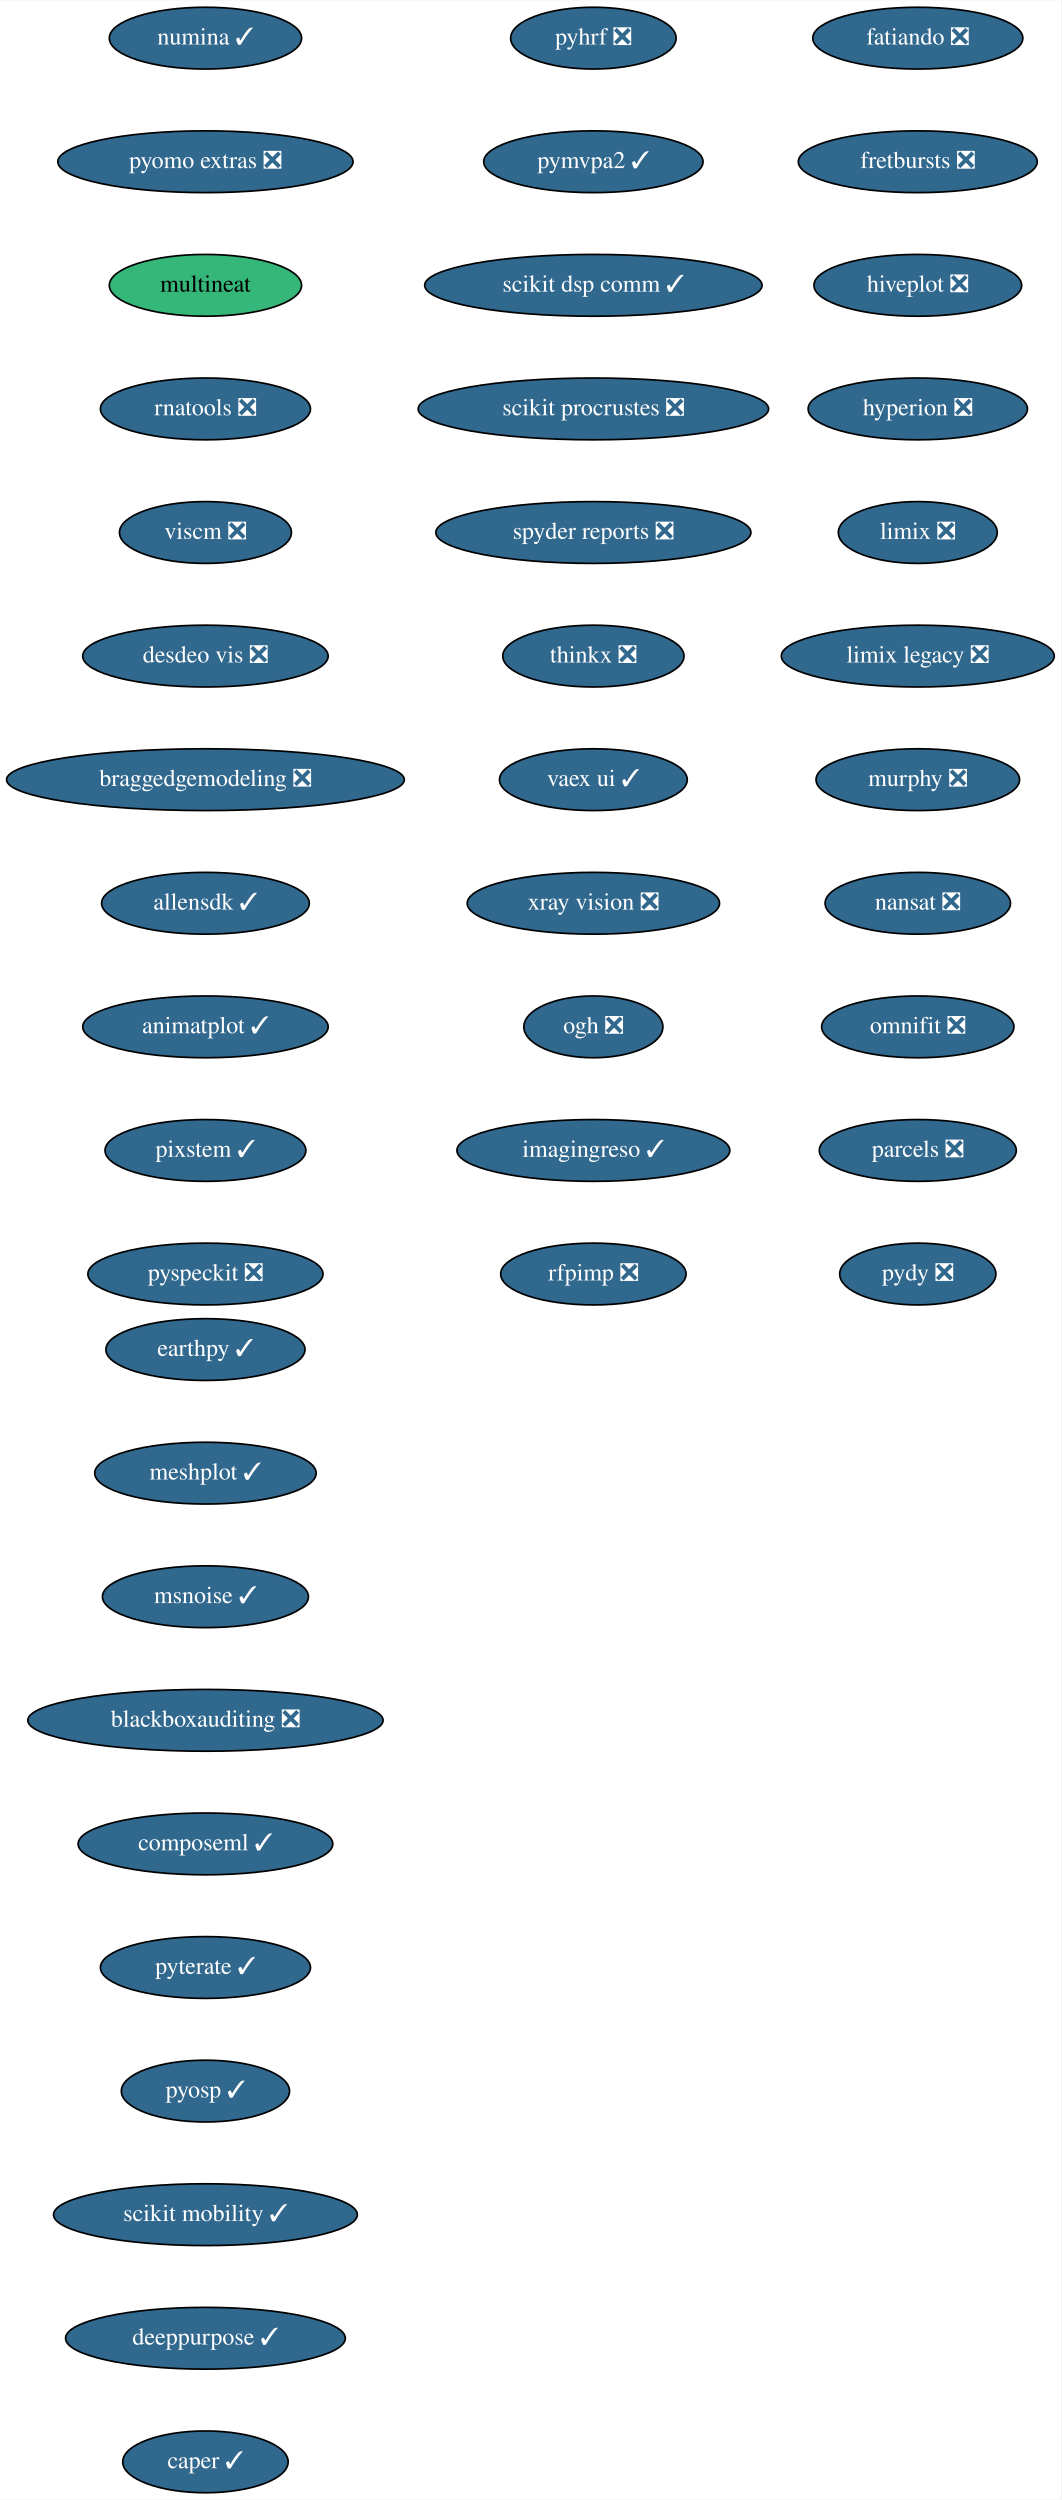
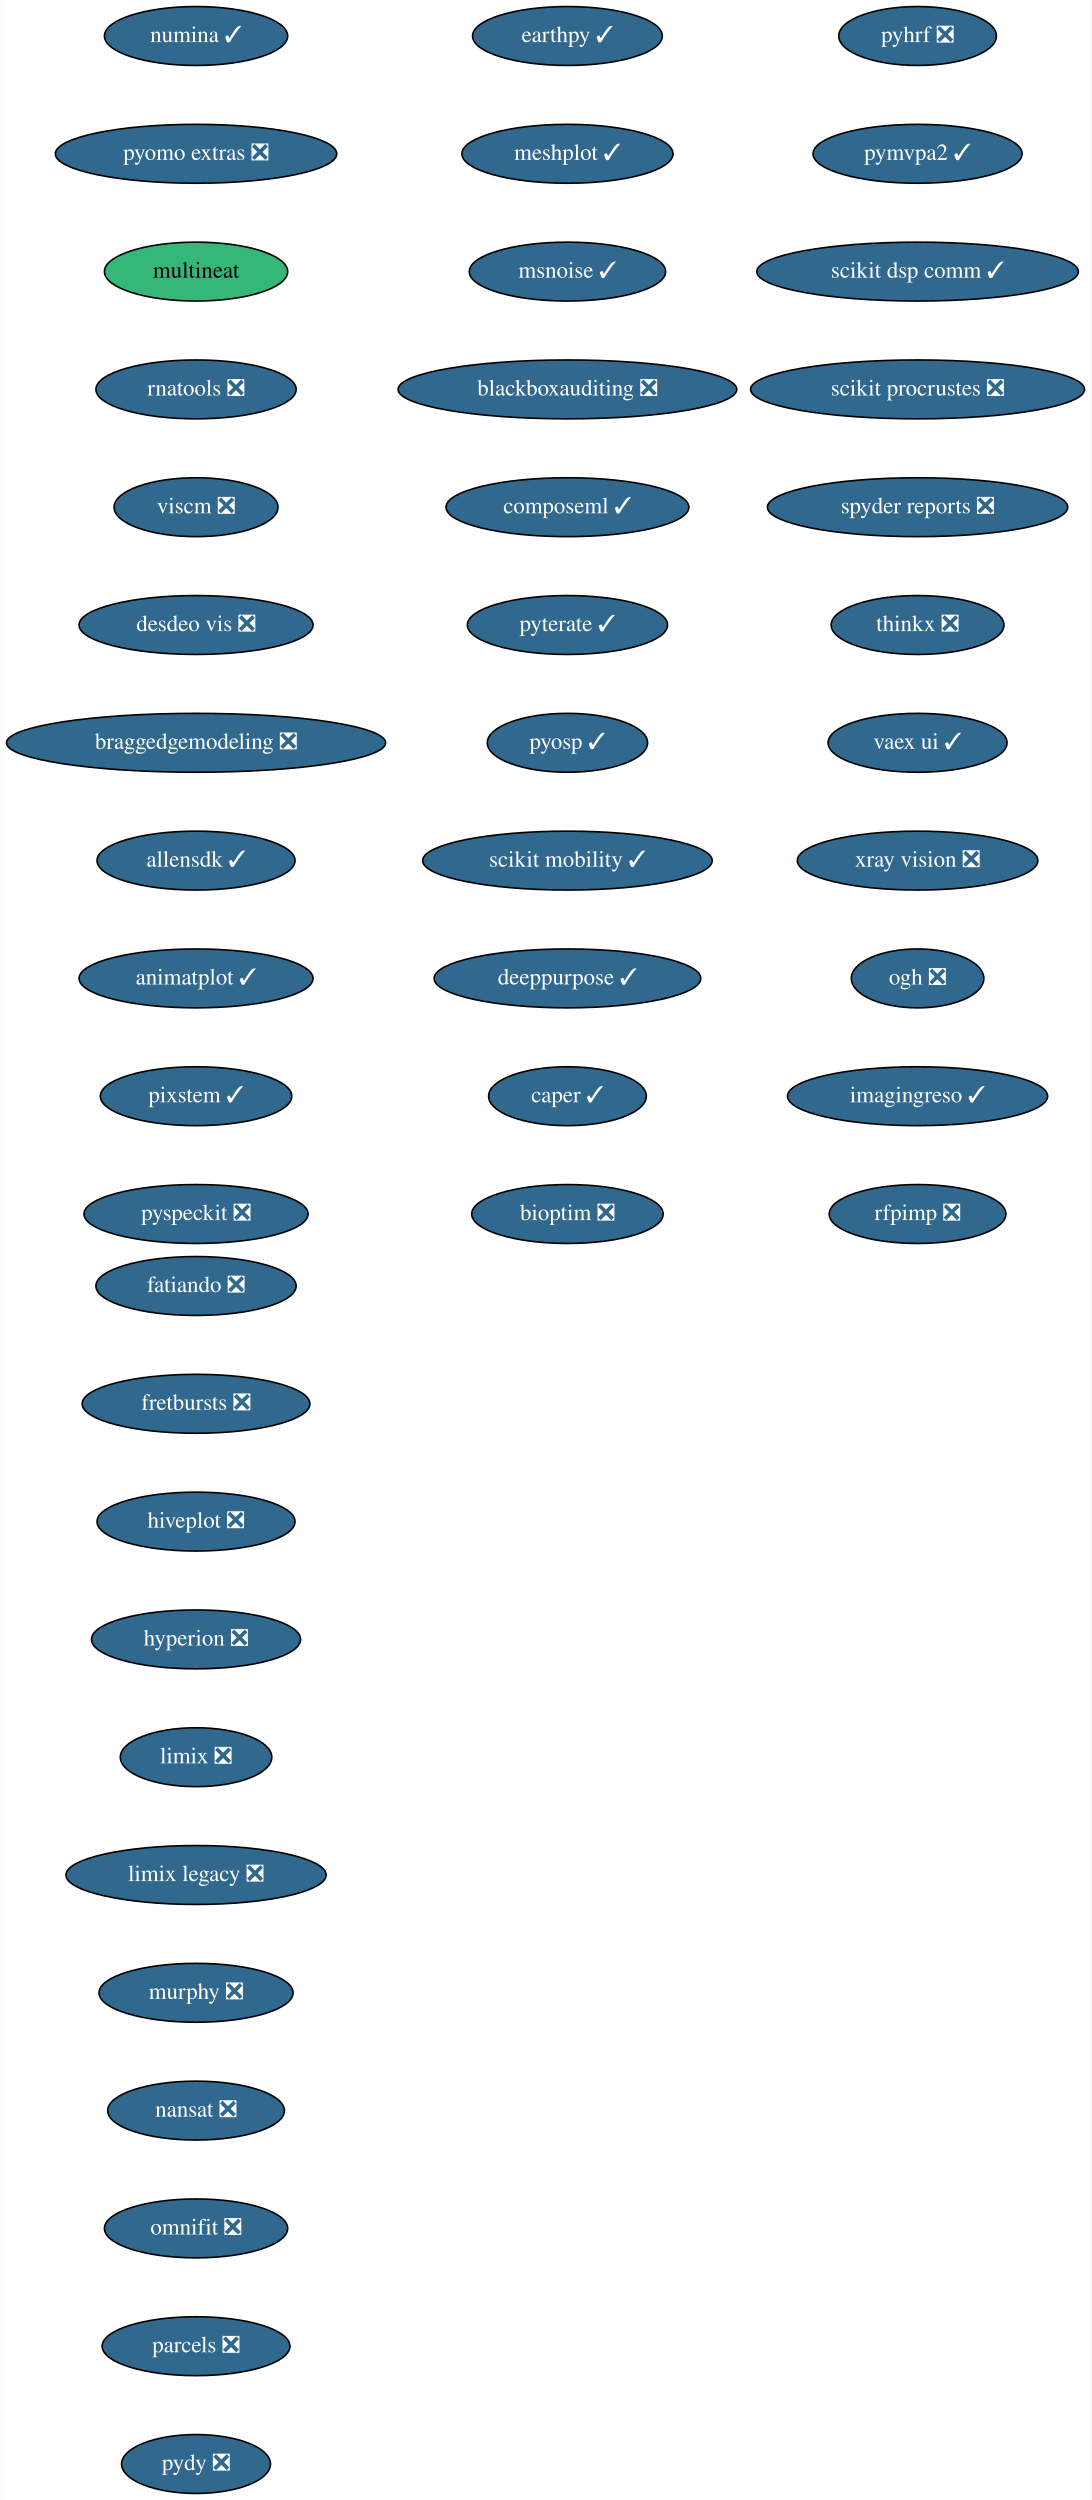
- <svg xmlns="http://www.w3.org/2000/svg" xmlns:xlink="http://www.w3.org/1999/xlink" width="618pt" height="1456pt" viewBox="0.00 0.00 618.19 1456.00">
-   <g id="graph0" class="graph" transform="scale(1 1) rotate(0) translate(4 1452)">
-     <polygon fill="white" stroke="transparent" points="-4,4 -4,-1452 614.19,-1452 614.19,4 -4,4" />
+ <svg xmlns="http://www.w3.org/2000/svg" xmlns:xlink="http://www.w3.org/1999/xlink" width="667pt" height="1528pt" viewBox="0.00 0.00 666.73 1528.00">
+   <g id="graph0" class="graph" transform="scale(1 1) rotate(0) translate(4 1524)">
+     <polygon fill="white" stroke="transparent" points="-4,4 -4,-1524 662.73,-1524 662.73,4 -4,4" />
    <g id="node1" class="node">
      <g id="a_node1">
        <a xlink:href="https://github.com/conda-forge/fatiando-feedstock/pull/13" xlink:title="fatiando ❎">
-           <ellipse fill="#31688e" stroke="black" cx="530.69" cy="-1430" rx="61.19" ry="18" />
-           <text text-anchor="middle" x="530.69" y="-1426.3" font-family="Times,serif" font-size="14.00" fill="white">fatiando ❎</text>
+           <ellipse fill="#31688e" stroke="black" cx="115.69" cy="-738" rx="61.19" ry="18" />
+           <text text-anchor="middle" x="115.69" y="-734.3" font-family="Times,serif" font-size="14.00" fill="white">fatiando ❎</text>
        </a>
      </g>
    </g>
    <g id="node2" class="node">
      <g id="a_node2">
        <a xlink:href="https://github.com/conda-forge/fretbursts-feedstock/pull/19" xlink:title="fretbursts ❎">
-           <ellipse fill="#31688e" stroke="black" cx="530.69" cy="-1358" rx="69.59" ry="18" />
-           <text text-anchor="middle" x="530.69" y="-1354.3" font-family="Times,serif" font-size="14.00" fill="white">fretbursts ❎</text>
+           <ellipse fill="#31688e" stroke="black" cx="115.69" cy="-666" rx="69.59" ry="18" />
+           <text text-anchor="middle" x="115.69" y="-662.3" font-family="Times,serif" font-size="14.00" fill="white">fretbursts ❎</text>
        </a>
      </g>
    </g>
    <g id="node3" class="node">
      <g id="a_node3">
        <a xlink:href="https://github.com/conda-forge/hiveplot-feedstock/pull/5" xlink:title="hiveplot ❎">
-           <ellipse fill="#31688e" stroke="black" cx="530.69" cy="-1286" rx="60.5" ry="18" />
-           <text text-anchor="middle" x="530.69" y="-1282.3" font-family="Times,serif" font-size="14.00" fill="white">hiveplot ❎</text>
+           <ellipse fill="#31688e" stroke="black" cx="115.69" cy="-594" rx="60.5" ry="18" />
+           <text text-anchor="middle" x="115.69" y="-590.3" font-family="Times,serif" font-size="14.00" fill="white">hiveplot ❎</text>
        </a>
      </g>
    </g>
    <g id="node4" class="node">
      <g id="a_node4">
        <a xlink:href="https://github.com/conda-forge/hyperion-feedstock/pull/14" xlink:title="hyperion ❎">
-           <ellipse fill="#31688e" stroke="black" cx="530.69" cy="-1214" rx="63.89" ry="18" />
-           <text text-anchor="middle" x="530.69" y="-1210.3" font-family="Times,serif" font-size="14.00" fill="white">hyperion ❎</text>
+           <ellipse fill="#31688e" stroke="black" cx="115.69" cy="-522" rx="63.89" ry="18" />
+           <text text-anchor="middle" x="115.69" y="-518.3" font-family="Times,serif" font-size="14.00" fill="white">hyperion ❎</text>
        </a>
      </g>
    </g>
    <g id="node5" class="node">
      <g id="a_node5">
        <a xlink:href="https://github.com/conda-forge/limix-feedstock/pull/23" xlink:title="limix ❎">
-           <ellipse fill="#31688e" stroke="black" cx="530.69" cy="-1142" rx="46.29" ry="18" />
-           <text text-anchor="middle" x="530.69" y="-1138.3" font-family="Times,serif" font-size="14.00" fill="white">limix ❎</text>
+           <ellipse fill="#31688e" stroke="black" cx="115.69" cy="-450" rx="46.29" ry="18" />
+           <text text-anchor="middle" x="115.69" y="-446.3" font-family="Times,serif" font-size="14.00" fill="white">limix ❎</text>
        </a>
      </g>
    </g>
    <g id="node6" class="node">
      <g id="a_node6">
        <a xlink:href="https://github.com/conda-forge/limix-legacy-feedstock/pull/9" xlink:title="limix legacy ❎">
-           <ellipse fill="#31688e" stroke="black" cx="530.69" cy="-1070" rx="79.5" ry="18" />
-           <text text-anchor="middle" x="530.69" y="-1066.3" font-family="Times,serif" font-size="14.00" fill="white">limix legacy ❎</text>
+           <ellipse fill="#31688e" stroke="black" cx="115.69" cy="-378" rx="79.5" ry="18" />
+           <text text-anchor="middle" x="115.69" y="-374.3" font-family="Times,serif" font-size="14.00" fill="white">limix legacy ❎</text>
        </a>
      </g>
    </g>
    <g id="node7" class="node">
      <g id="a_node7">
        <a xlink:href="https://github.com/conda-forge/murphy-feedstock/pull/3" xlink:title="murphy ❎">
-           <ellipse fill="#31688e" stroke="black" cx="530.69" cy="-998" rx="59.29" ry="18" />
-           <text text-anchor="middle" x="530.69" y="-994.3" font-family="Times,serif" font-size="14.00" fill="white">murphy ❎</text>
+           <ellipse fill="#31688e" stroke="black" cx="115.69" cy="-306" rx="59.29" ry="18" />
+           <text text-anchor="middle" x="115.69" y="-302.3" font-family="Times,serif" font-size="14.00" fill="white">murphy ❎</text>
        </a>
      </g>
    </g>
    <g id="node8" class="node">
      <g id="a_node8">
        <a xlink:href="https://github.com/conda-forge/nansat-feedstock/pull/29" xlink:title="nansat ❎">
-           <ellipse fill="#31688e" stroke="black" cx="530.69" cy="-926" rx="54" ry="18" />
-           <text text-anchor="middle" x="530.69" y="-922.3" font-family="Times,serif" font-size="14.00" fill="white">nansat ❎</text>
+           <ellipse fill="#31688e" stroke="black" cx="115.69" cy="-234" rx="54" ry="18" />
+           <text text-anchor="middle" x="115.69" y="-230.3" font-family="Times,serif" font-size="14.00" fill="white">nansat ❎</text>
        </a>
      </g>
    </g>
    <g id="node9" class="node">
      <g id="a_node9">
        <a xlink:href="https://github.com/conda-forge/omnifit-feedstock/pull/4" xlink:title="omnifit ❎">
-           <ellipse fill="#31688e" stroke="black" cx="530.69" cy="-854" rx="56" ry="18" />
-           <text text-anchor="middle" x="530.69" y="-850.3" font-family="Times,serif" font-size="14.00" fill="white">omnifit ❎</text>
+           <ellipse fill="#31688e" stroke="black" cx="115.69" cy="-162" rx="56" ry="18" />
+           <text text-anchor="middle" x="115.69" y="-158.3" font-family="Times,serif" font-size="14.00" fill="white">omnifit ❎</text>
        </a>
      </g>
    </g>
    <g id="node10" class="node">
      <g id="a_node10">
        <a xlink:href="https://github.com/conda-forge/parcels-feedstock/pull/63" xlink:title="parcels ❎">
-           <ellipse fill="#31688e" stroke="black" cx="530.69" cy="-782" rx="57.39" ry="18" />
-           <text text-anchor="middle" x="530.69" y="-778.3" font-family="Times,serif" font-size="14.00" fill="white">parcels ❎</text>
+           <ellipse fill="#31688e" stroke="black" cx="115.69" cy="-90" rx="57.39" ry="18" />
+           <text text-anchor="middle" x="115.69" y="-86.3" font-family="Times,serif" font-size="14.00" fill="white">parcels ❎</text>
        </a>
      </g>
    </g>
    <g id="node11" class="node">
      <g id="a_node11">
        <a xlink:href="https://github.com/conda-forge/pydy-feedstock/pull/14" xlink:title="pydy ❎">
-           <ellipse fill="#31688e" stroke="black" cx="530.69" cy="-710" rx="45.5" ry="18" />
-           <text text-anchor="middle" x="530.69" y="-706.3" font-family="Times,serif" font-size="14.00" fill="white">pydy ❎</text>
+           <ellipse fill="#31688e" stroke="black" cx="115.69" cy="-18" rx="45.5" ry="18" />
+           <text text-anchor="middle" x="115.69" y="-14.3" font-family="Times,serif" font-size="14.00" fill="white">pydy ❎</text>
        </a>
      </g>
    </g>
    <g id="node12" class="node">
      <g id="a_node12">
        <a xlink:href="https://github.com/conda-forge/pyhrf-feedstock/pull/6" xlink:title="pyhrf ❎">
-           <ellipse fill="#31688e" stroke="black" cx="341.69" cy="-1430" rx="48.19" ry="18" />
-           <text text-anchor="middle" x="341.69" y="-1426.3" font-family="Times,serif" font-size="14.00" fill="white">pyhrf ❎</text>
+           <ellipse fill="#31688e" stroke="black" cx="556.69" cy="-1502" rx="48.19" ry="18" />
+           <text text-anchor="middle" x="556.69" y="-1498.3" font-family="Times,serif" font-size="14.00" fill="white">pyhrf ❎</text>
        </a>
      </g>
    </g>
    <g id="node13" class="node">
      <g id="a_node13">
        <a xlink:href="https://github.com/conda-forge/pymvpa2-feedstock/pull/13" xlink:title="pymvpa2 ✓">
-           <ellipse fill="#31688e" stroke="black" cx="341.69" cy="-1358" rx="63.89" ry="18" />
-           <text text-anchor="middle" x="341.69" y="-1354.3" font-family="Times,serif" font-size="14.00" fill="white">pymvpa2 ✓</text>
+           <ellipse fill="#31688e" stroke="black" cx="556.69" cy="-1430" rx="63.89" ry="18" />
+           <text text-anchor="middle" x="556.69" y="-1426.3" font-family="Times,serif" font-size="14.00" fill="white">pymvpa2 ✓</text>
        </a>
      </g>
    </g>
    <g id="node14" class="node">
      <g id="a_node14">
        <a xlink:href="https://github.com/conda-forge/scikit-dsp-comm-feedstock/pull/6" xlink:title="scikit dsp comm ✓">
-           <ellipse fill="#31688e" stroke="black" cx="341.69" cy="-1286" rx="98.28" ry="18" />
-           <text text-anchor="middle" x="341.69" y="-1282.3" font-family="Times,serif" font-size="14.00" fill="white">scikit dsp comm ✓</text>
+           <ellipse fill="#31688e" stroke="black" cx="556.69" cy="-1358" rx="98.28" ry="18" />
+           <text text-anchor="middle" x="556.69" y="-1354.3" font-family="Times,serif" font-size="14.00" fill="white">scikit dsp comm ✓</text>
        </a>
      </g>
    </g>
    <g id="node15" class="node">
      <g id="a_node15">
        <a xlink:href="https://github.com/conda-forge/scikit-procrustes-feedstock/pull/5" xlink:title="scikit procrustes ❎">
-           <ellipse fill="#31688e" stroke="black" cx="341.69" cy="-1214" rx="102.08" ry="18" />
-           <text text-anchor="middle" x="341.69" y="-1210.3" font-family="Times,serif" font-size="14.00" fill="white">scikit procrustes ❎</text>
+           <ellipse fill="#31688e" stroke="black" cx="556.69" cy="-1286" rx="102.08" ry="18" />
+           <text text-anchor="middle" x="556.69" y="-1282.3" font-family="Times,serif" font-size="14.00" fill="white">scikit procrustes ❎</text>
        </a>
      </g>
    </g>
    <g id="node16" class="node">
      <g id="a_node16">
        <a xlink:href="https://github.com/conda-forge/spyder-reports-feedstock/pull/5" xlink:title="spyder reports ❎">
-           <ellipse fill="#31688e" stroke="black" cx="341.69" cy="-1142" rx="91.78" ry="18" />
-           <text text-anchor="middle" x="341.69" y="-1138.3" font-family="Times,serif" font-size="14.00" fill="white">spyder reports ❎</text>
+           <ellipse fill="#31688e" stroke="black" cx="556.69" cy="-1214" rx="91.78" ry="18" />
+           <text text-anchor="middle" x="556.69" y="-1210.3" font-family="Times,serif" font-size="14.00" fill="white">spyder reports ❎</text>
        </a>
      </g>
    </g>
    <g id="node17" class="node">
      <g id="a_node17">
        <a xlink:href="https://github.com/conda-forge/thinkx-feedstock/pull/5" xlink:title="thinkx ❎">
-           <ellipse fill="#31688e" stroke="black" cx="341.69" cy="-1070" rx="52.79" ry="18" />
-           <text text-anchor="middle" x="341.69" y="-1066.3" font-family="Times,serif" font-size="14.00" fill="white">thinkx ❎</text>
+           <ellipse fill="#31688e" stroke="black" cx="556.69" cy="-1142" rx="52.79" ry="18" />
+           <text text-anchor="middle" x="556.69" y="-1138.3" font-family="Times,serif" font-size="14.00" fill="white">thinkx ❎</text>
        </a>
      </g>
    </g>
    <g id="node18" class="node">
      <g id="a_node18">
        <a xlink:href="https://github.com/conda-forge/vaex-ui-feedstock/pull/12" xlink:title="vaex ui ✓">
-           <ellipse fill="#31688e" stroke="black" cx="341.69" cy="-998" rx="54.69" ry="18" />
-           <text text-anchor="middle" x="341.69" y="-994.3" font-family="Times,serif" font-size="14.00" fill="white">vaex ui ✓</text>
+           <ellipse fill="#31688e" stroke="black" cx="556.69" cy="-1070" rx="54.69" ry="18" />
+           <text text-anchor="middle" x="556.69" y="-1066.3" font-family="Times,serif" font-size="14.00" fill="white">vaex ui ✓</text>
        </a>
      </g>
    </g>
    <g id="node19" class="node">
      <g id="a_node19">
        <a xlink:href="https://github.com/conda-forge/xray-vision-feedstock/pull/12" xlink:title="xray vision ❎">
-           <ellipse fill="#31688e" stroke="black" cx="341.69" cy="-926" rx="73.5" ry="18" />
-           <text text-anchor="middle" x="341.69" y="-922.3" font-family="Times,serif" font-size="14.00" fill="white">xray vision ❎</text>
+           <ellipse fill="#31688e" stroke="black" cx="556.69" cy="-998" rx="73.5" ry="18" />
+           <text text-anchor="middle" x="556.69" y="-994.3" font-family="Times,serif" font-size="14.00" fill="white">xray vision ❎</text>
        </a>
      </g>
    </g>
    <g id="node20" class="node">
      <g id="a_node20">
        <a xlink:href="https://github.com/conda-forge/ogh-feedstock/pull/9" xlink:title="ogh ❎">
-           <ellipse fill="#31688e" stroke="black" cx="341.69" cy="-854" rx="40.5" ry="18" />
-           <text text-anchor="middle" x="341.69" y="-850.3" font-family="Times,serif" font-size="14.00" fill="white">ogh ❎</text>
+           <ellipse fill="#31688e" stroke="black" cx="556.69" cy="-926" rx="40.5" ry="18" />
+           <text text-anchor="middle" x="556.69" y="-922.3" font-family="Times,serif" font-size="14.00" fill="white">ogh ❎</text>
        </a>
      </g>
    </g>
    <g id="node21" class="node">
      <g id="a_node21">
        <a xlink:href="https://github.com/conda-forge/imagingreso-feedstock/pull/21" xlink:title="imagingreso ✓">
-           <ellipse fill="#31688e" stroke="black" cx="341.69" cy="-782" rx="79.5" ry="18" />
-           <text text-anchor="middle" x="341.69" y="-778.3" font-family="Times,serif" font-size="14.00" fill="white">imagingreso ✓</text>
+           <ellipse fill="#31688e" stroke="black" cx="556.69" cy="-854" rx="79.5" ry="18" />
+           <text text-anchor="middle" x="556.69" y="-850.3" font-family="Times,serif" font-size="14.00" fill="white">imagingreso ✓</text>
        </a>
      </g>
    </g>
    <g id="node22" class="node">
      <g id="a_node22">
        <a xlink:href="https://github.com/conda-forge/rfpimp-feedstock/pull/9" xlink:title="rfpimp ❎">
-           <ellipse fill="#31688e" stroke="black" cx="341.69" cy="-710" rx="54" ry="18" />
-           <text text-anchor="middle" x="341.69" y="-706.3" font-family="Times,serif" font-size="14.00" fill="white">rfpimp ❎</text>
+           <ellipse fill="#31688e" stroke="black" cx="556.69" cy="-782" rx="54" ry="18" />
+           <text text-anchor="middle" x="556.69" y="-778.3" font-family="Times,serif" font-size="14.00" fill="white">rfpimp ❎</text>
        </a>
      </g>
    </g>
    <g id="node23" class="node">
      <g id="a_node23">
        <a xlink:href="https://github.com/conda-forge/numina-feedstock/pull/28" xlink:title="numina ✓">
-           <ellipse fill="#31688e" stroke="black" cx="115.69" cy="-1430" rx="56" ry="18" />
-           <text text-anchor="middle" x="115.69" y="-1426.3" font-family="Times,serif" font-size="14.00" fill="white">numina ✓</text>
+           <ellipse fill="#31688e" stroke="black" cx="115.69" cy="-1502" rx="56" ry="18" />
+           <text text-anchor="middle" x="115.69" y="-1498.3" font-family="Times,serif" font-size="14.00" fill="white">numina ✓</text>
        </a>
      </g>
    </g>
    <g id="node24" class="node">
      <g id="a_node24">
        <a xlink:href="https://github.com/conda-forge/pyomo.extras-feedstock/pull/25" xlink:title="pyomo extras ❎">
-           <ellipse fill="#31688e" stroke="black" cx="115.69" cy="-1358" rx="86" ry="18" />
-           <text text-anchor="middle" x="115.69" y="-1354.3" font-family="Times,serif" font-size="14.00" fill="white">pyomo extras ❎</text>
+           <ellipse fill="#31688e" stroke="black" cx="115.69" cy="-1430" rx="86" ry="18" />
+           <text text-anchor="middle" x="115.69" y="-1426.3" font-family="Times,serif" font-size="14.00" fill="white">pyomo extras ❎</text>
        </a>
      </g>
    </g>
    <g id="node25" class="node">
      <g id="a_node25">
        <a xlink:href="https://github.com/conda-forge/multineat-feedstock" xlink:title="multineat">
-           <ellipse fill="#35b779" stroke="black" cx="115.69" cy="-1286" rx="56" ry="18" />
-           <text text-anchor="middle" x="115.69" y="-1282.3" font-family="Times,serif" font-size="14.00">multineat</text>
+           <ellipse fill="#35b779" stroke="black" cx="115.69" cy="-1358" rx="56" ry="18" />
+           <text text-anchor="middle" x="115.69" y="-1354.3" font-family="Times,serif" font-size="14.00">multineat</text>
        </a>
      </g>
    </g>
    <g id="node26" class="node">
      <g id="a_node26">
        <a xlink:href="https://github.com/conda-forge/rnatools-feedstock/pull/3" xlink:title="rnatools ❎">
-           <ellipse fill="#31688e" stroke="black" cx="115.69" cy="-1214" rx="61.19" ry="18" />
-           <text text-anchor="middle" x="115.69" y="-1210.3" font-family="Times,serif" font-size="14.00" fill="white">rnatools ❎</text>
+           <ellipse fill="#31688e" stroke="black" cx="115.69" cy="-1286" rx="61.19" ry="18" />
+           <text text-anchor="middle" x="115.69" y="-1282.3" font-family="Times,serif" font-size="14.00" fill="white">rnatools ❎</text>
        </a>
      </g>
    </g>
    <g id="node27" class="node">
      <g id="a_node27">
        <a xlink:href="https://github.com/conda-forge/viscm-feedstock/pull/4" xlink:title="viscm ❎">
-           <ellipse fill="#31688e" stroke="black" cx="115.69" cy="-1142" rx="50.09" ry="18" />
-           <text text-anchor="middle" x="115.69" y="-1138.3" font-family="Times,serif" font-size="14.00" fill="white">viscm ❎</text>
+           <ellipse fill="#31688e" stroke="black" cx="115.69" cy="-1214" rx="50.09" ry="18" />
+           <text text-anchor="middle" x="115.69" y="-1210.3" font-family="Times,serif" font-size="14.00" fill="white">viscm ❎</text>
        </a>
      </g>
    </g>
    <g id="node28" class="node">
      <g id="a_node28">
        <a xlink:href="https://github.com/conda-forge/desdeo-vis-feedstock/pull/5" xlink:title="desdeo vis ❎">
-           <ellipse fill="#31688e" stroke="black" cx="115.69" cy="-1070" rx="71.5" ry="18" />
-           <text text-anchor="middle" x="115.69" y="-1066.3" font-family="Times,serif" font-size="14.00" fill="white">desdeo vis ❎</text>
+           <ellipse fill="#31688e" stroke="black" cx="115.69" cy="-1142" rx="71.5" ry="18" />
+           <text text-anchor="middle" x="115.69" y="-1138.3" font-family="Times,serif" font-size="14.00" fill="white">desdeo vis ❎</text>
        </a>
      </g>
    </g>
    <g id="node29" class="node">
      <g id="a_node29">
        <a xlink:href="https://github.com/conda-forge/braggedgemodeling-feedstock/pull/3" xlink:title="braggedgemodeling ❎">
-           <ellipse fill="#31688e" stroke="black" cx="115.69" cy="-998" rx="115.88" ry="18" />
-           <text text-anchor="middle" x="115.69" y="-994.3" font-family="Times,serif" font-size="14.00" fill="white">braggedgemodeling ❎</text>
+           <ellipse fill="#31688e" stroke="black" cx="115.69" cy="-1070" rx="115.88" ry="18" />
+           <text text-anchor="middle" x="115.69" y="-1066.3" font-family="Times,serif" font-size="14.00" fill="white">braggedgemodeling ❎</text>
        </a>
      </g>
    </g>
    <g id="node30" class="node">
      <g id="a_node30">
        <a xlink:href="https://github.com/conda-forge/allensdk-feedstock/pull/4" xlink:title="allensdk ✓">
-           <ellipse fill="#31688e" stroke="black" cx="115.69" cy="-926" rx="60.5" ry="18" />
-           <text text-anchor="middle" x="115.69" y="-922.3" font-family="Times,serif" font-size="14.00" fill="white">allensdk ✓</text>
+           <ellipse fill="#31688e" stroke="black" cx="115.69" cy="-998" rx="60.5" ry="18" />
+           <text text-anchor="middle" x="115.69" y="-994.3" font-family="Times,serif" font-size="14.00" fill="white">allensdk ✓</text>
        </a>
      </g>
    </g>
    <g id="node31" class="node">
      <g id="a_node31">
        <a xlink:href="https://github.com/conda-forge/animatplot-feedstock/pull/6" xlink:title="animatplot ✓">
-           <ellipse fill="#31688e" stroke="black" cx="115.69" cy="-854" rx="71.5" ry="18" />
-           <text text-anchor="middle" x="115.69" y="-850.3" font-family="Times,serif" font-size="14.00" fill="white">animatplot ✓</text>
+           <ellipse fill="#31688e" stroke="black" cx="115.69" cy="-926" rx="71.5" ry="18" />
+           <text text-anchor="middle" x="115.69" y="-922.3" font-family="Times,serif" font-size="14.00" fill="white">animatplot ✓</text>
        </a>
      </g>
    </g>
    <g id="node32" class="node">
      <g id="a_node32">
        <a xlink:href="https://github.com/conda-forge/pixstem-feedstock/pull/3" xlink:title="pixstem ✓">
-           <ellipse fill="#31688e" stroke="black" cx="115.69" cy="-782" rx="58.5" ry="18" />
-           <text text-anchor="middle" x="115.69" y="-778.3" font-family="Times,serif" font-size="14.00" fill="white">pixstem ✓</text>
+           <ellipse fill="#31688e" stroke="black" cx="115.69" cy="-854" rx="58.5" ry="18" />
+           <text text-anchor="middle" x="115.69" y="-850.3" font-family="Times,serif" font-size="14.00" fill="white">pixstem ✓</text>
        </a>
      </g>
    </g>
    <g id="node33" class="node">
      <g id="a_node33">
        <a xlink:href="https://github.com/conda-forge/pyspeckit-feedstock/pull/3" xlink:title="pyspeckit ❎">
-           <ellipse fill="#31688e" stroke="black" cx="115.69" cy="-710" rx="68.49" ry="18" />
-           <text text-anchor="middle" x="115.69" y="-706.3" font-family="Times,serif" font-size="14.00" fill="white">pyspeckit ❎</text>
+           <ellipse fill="#31688e" stroke="black" cx="115.69" cy="-782" rx="68.49" ry="18" />
+           <text text-anchor="middle" x="115.69" y="-778.3" font-family="Times,serif" font-size="14.00" fill="white">pyspeckit ❎</text>
        </a>
      </g>
    </g>
    <g id="node34" class="node">
      <g id="a_node34">
        <a xlink:href="https://github.com/conda-forge/earthpy-feedstock/pull/12" xlink:title="earthpy ✓">
-           <ellipse fill="#31688e" stroke="black" cx="115.69" cy="-666" rx="58" ry="18" />
-           <text text-anchor="middle" x="115.69" y="-662.3" font-family="Times,serif" font-size="14.00" fill="white">earthpy ✓</text>
+           <ellipse fill="#31688e" stroke="black" cx="342.69" cy="-1502" rx="58" ry="18" />
+           <text text-anchor="middle" x="342.69" y="-1498.3" font-family="Times,serif" font-size="14.00" fill="white">earthpy ✓</text>
        </a>
      </g>
    </g>
    <g id="node35" class="node">
      <g id="a_node35">
        <a xlink:href="https://github.com/conda-forge/meshplot-feedstock/pull/12" xlink:title="meshplot ✓">
-           <ellipse fill="#31688e" stroke="black" cx="115.69" cy="-594" rx="64.5" ry="18" />
-           <text text-anchor="middle" x="115.69" y="-590.3" font-family="Times,serif" font-size="14.00" fill="white">meshplot ✓</text>
+           <ellipse fill="#31688e" stroke="black" cx="342.69" cy="-1430" rx="64.5" ry="18" />
+           <text text-anchor="middle" x="342.69" y="-1426.3" font-family="Times,serif" font-size="14.00" fill="white">meshplot ✓</text>
        </a>
      </g>
    </g>
    <g id="node36" class="node">
      <g id="a_node36">
        <a xlink:href="https://github.com/conda-forge/msnoise-feedstock/pull/5" xlink:title="msnoise ✓">
-           <ellipse fill="#31688e" stroke="black" cx="115.69" cy="-522" rx="60" ry="18" />
-           <text text-anchor="middle" x="115.69" y="-518.3" font-family="Times,serif" font-size="14.00" fill="white">msnoise ✓</text>
+           <ellipse fill="#31688e" stroke="black" cx="342.69" cy="-1358" rx="60" ry="18" />
+           <text text-anchor="middle" x="342.69" y="-1354.3" font-family="Times,serif" font-size="14.00" fill="white">msnoise ✓</text>
        </a>
      </g>
    </g>
    <g id="node37" class="node">
      <g id="a_node37">
        <a xlink:href="https://github.com/conda-forge/blackboxauditing-feedstock/pull/2" xlink:title="blackboxauditing ❎">
-           <ellipse fill="#31688e" stroke="black" cx="115.69" cy="-450" rx="103.5" ry="18" />
-           <text text-anchor="middle" x="115.69" y="-446.3" font-family="Times,serif" font-size="14.00" fill="white">blackboxauditing ❎</text>
+           <ellipse fill="#31688e" stroke="black" cx="342.69" cy="-1286" rx="103.5" ry="18" />
+           <text text-anchor="middle" x="342.69" y="-1282.3" font-family="Times,serif" font-size="14.00" fill="white">blackboxauditing ❎</text>
        </a>
      </g>
    </g>
    <g id="node38" class="node">
      <g id="a_node38">
        <a xlink:href="https://github.com/conda-forge/composeml-feedstock/pull/1" xlink:title="composeml ✓">
-           <ellipse fill="#31688e" stroke="black" cx="115.69" cy="-378" rx="74.19" ry="18" />
-           <text text-anchor="middle" x="115.69" y="-374.3" font-family="Times,serif" font-size="14.00" fill="white">composeml ✓</text>
+           <ellipse fill="#31688e" stroke="black" cx="342.69" cy="-1214" rx="74.19" ry="18" />
+           <text text-anchor="middle" x="342.69" y="-1210.3" font-family="Times,serif" font-size="14.00" fill="white">composeml ✓</text>
        </a>
      </g>
    </g>
    <g id="node39" class="node">
      <g id="a_node39">
        <a xlink:href="https://github.com/conda-forge/pyterate-feedstock/pull/1" xlink:title="pyterate ✓">
-           <ellipse fill="#31688e" stroke="black" cx="115.69" cy="-306" rx="61.19" ry="18" />
-           <text text-anchor="middle" x="115.69" y="-302.3" font-family="Times,serif" font-size="14.00" fill="white">pyterate ✓</text>
+           <ellipse fill="#31688e" stroke="black" cx="342.69" cy="-1142" rx="61.19" ry="18" />
+           <text text-anchor="middle" x="342.69" y="-1138.3" font-family="Times,serif" font-size="14.00" fill="white">pyterate ✓</text>
        </a>
      </g>
    </g>
    <g id="node40" class="node">
      <g id="a_node40">
        <a xlink:href="https://github.com/conda-forge/pyosp-feedstock/pull/1" xlink:title="pyosp ✓">
-           <ellipse fill="#31688e" stroke="black" cx="115.69" cy="-234" rx="48.99" ry="18" />
-           <text text-anchor="middle" x="115.69" y="-230.3" font-family="Times,serif" font-size="14.00" fill="white">pyosp ✓</text>
+           <ellipse fill="#31688e" stroke="black" cx="342.69" cy="-1070" rx="48.99" ry="18" />
+           <text text-anchor="middle" x="342.69" y="-1066.3" font-family="Times,serif" font-size="14.00" fill="white">pyosp ✓</text>
        </a>
      </g>
    </g>
    <g id="node41" class="node">
      <g id="a_node41">
        <a xlink:href="https://github.com/conda-forge/scikit-mobility-feedstock/pull/1" xlink:title="scikit mobility ✓">
-           <ellipse fill="#31688e" stroke="black" cx="115.69" cy="-162" rx="88.5" ry="18" />
-           <text text-anchor="middle" x="115.69" y="-158.3" font-family="Times,serif" font-size="14.00" fill="white">scikit mobility ✓</text>
+           <ellipse fill="#31688e" stroke="black" cx="342.69" cy="-998" rx="88.5" ry="18" />
+           <text text-anchor="middle" x="342.69" y="-994.3" font-family="Times,serif" font-size="14.00" fill="white">scikit mobility ✓</text>
        </a>
      </g>
    </g>
    <g id="node42" class="node">
      <g id="a_node42">
        <a xlink:href="https://github.com/conda-forge/deeppurpose-feedstock/pull/2" xlink:title="deeppurpose ✓">
-           <ellipse fill="#31688e" stroke="black" cx="115.69" cy="-90" rx="81.49" ry="18" />
-           <text text-anchor="middle" x="115.69" y="-86.3" font-family="Times,serif" font-size="14.00" fill="white">deeppurpose ✓</text>
+           <ellipse fill="#31688e" stroke="black" cx="342.69" cy="-926" rx="81.49" ry="18" />
+           <text text-anchor="middle" x="342.69" y="-922.3" font-family="Times,serif" font-size="14.00" fill="white">deeppurpose ✓</text>
        </a>
      </g>
    </g>
    <g id="node43" class="node">
      <g id="a_node43">
        <a xlink:href="https://github.com/conda-forge/caper-feedstock/pull/3" xlink:title="caper ✓">
-           <ellipse fill="#31688e" stroke="black" cx="115.69" cy="-18" rx="48.19" ry="18" />
-           <text text-anchor="middle" x="115.69" y="-14.3" font-family="Times,serif" font-size="14.00" fill="white">caper ✓</text>
+           <ellipse fill="#31688e" stroke="black" cx="342.69" cy="-854" rx="48.19" ry="18" />
+           <text text-anchor="middle" x="342.69" y="-850.3" font-family="Times,serif" font-size="14.00" fill="white">caper ✓</text>
+         </a>
+       </g>
+     </g>
+     <g id="node44" class="node">
+       <g id="a_node44">
+         <a xlink:href="https://github.com/conda-forge/bioptim-feedstock/pull/2" xlink:title="bioptim ❎">
+           <ellipse fill="#31688e" stroke="black" cx="342.69" cy="-782" rx="58.5" ry="18" />
+           <text text-anchor="middle" x="342.69" y="-778.3" font-family="Times,serif" font-size="14.00" fill="white">bioptim ❎</text>
        </a>
      </g>
    </g>
  </g>
</svg>
